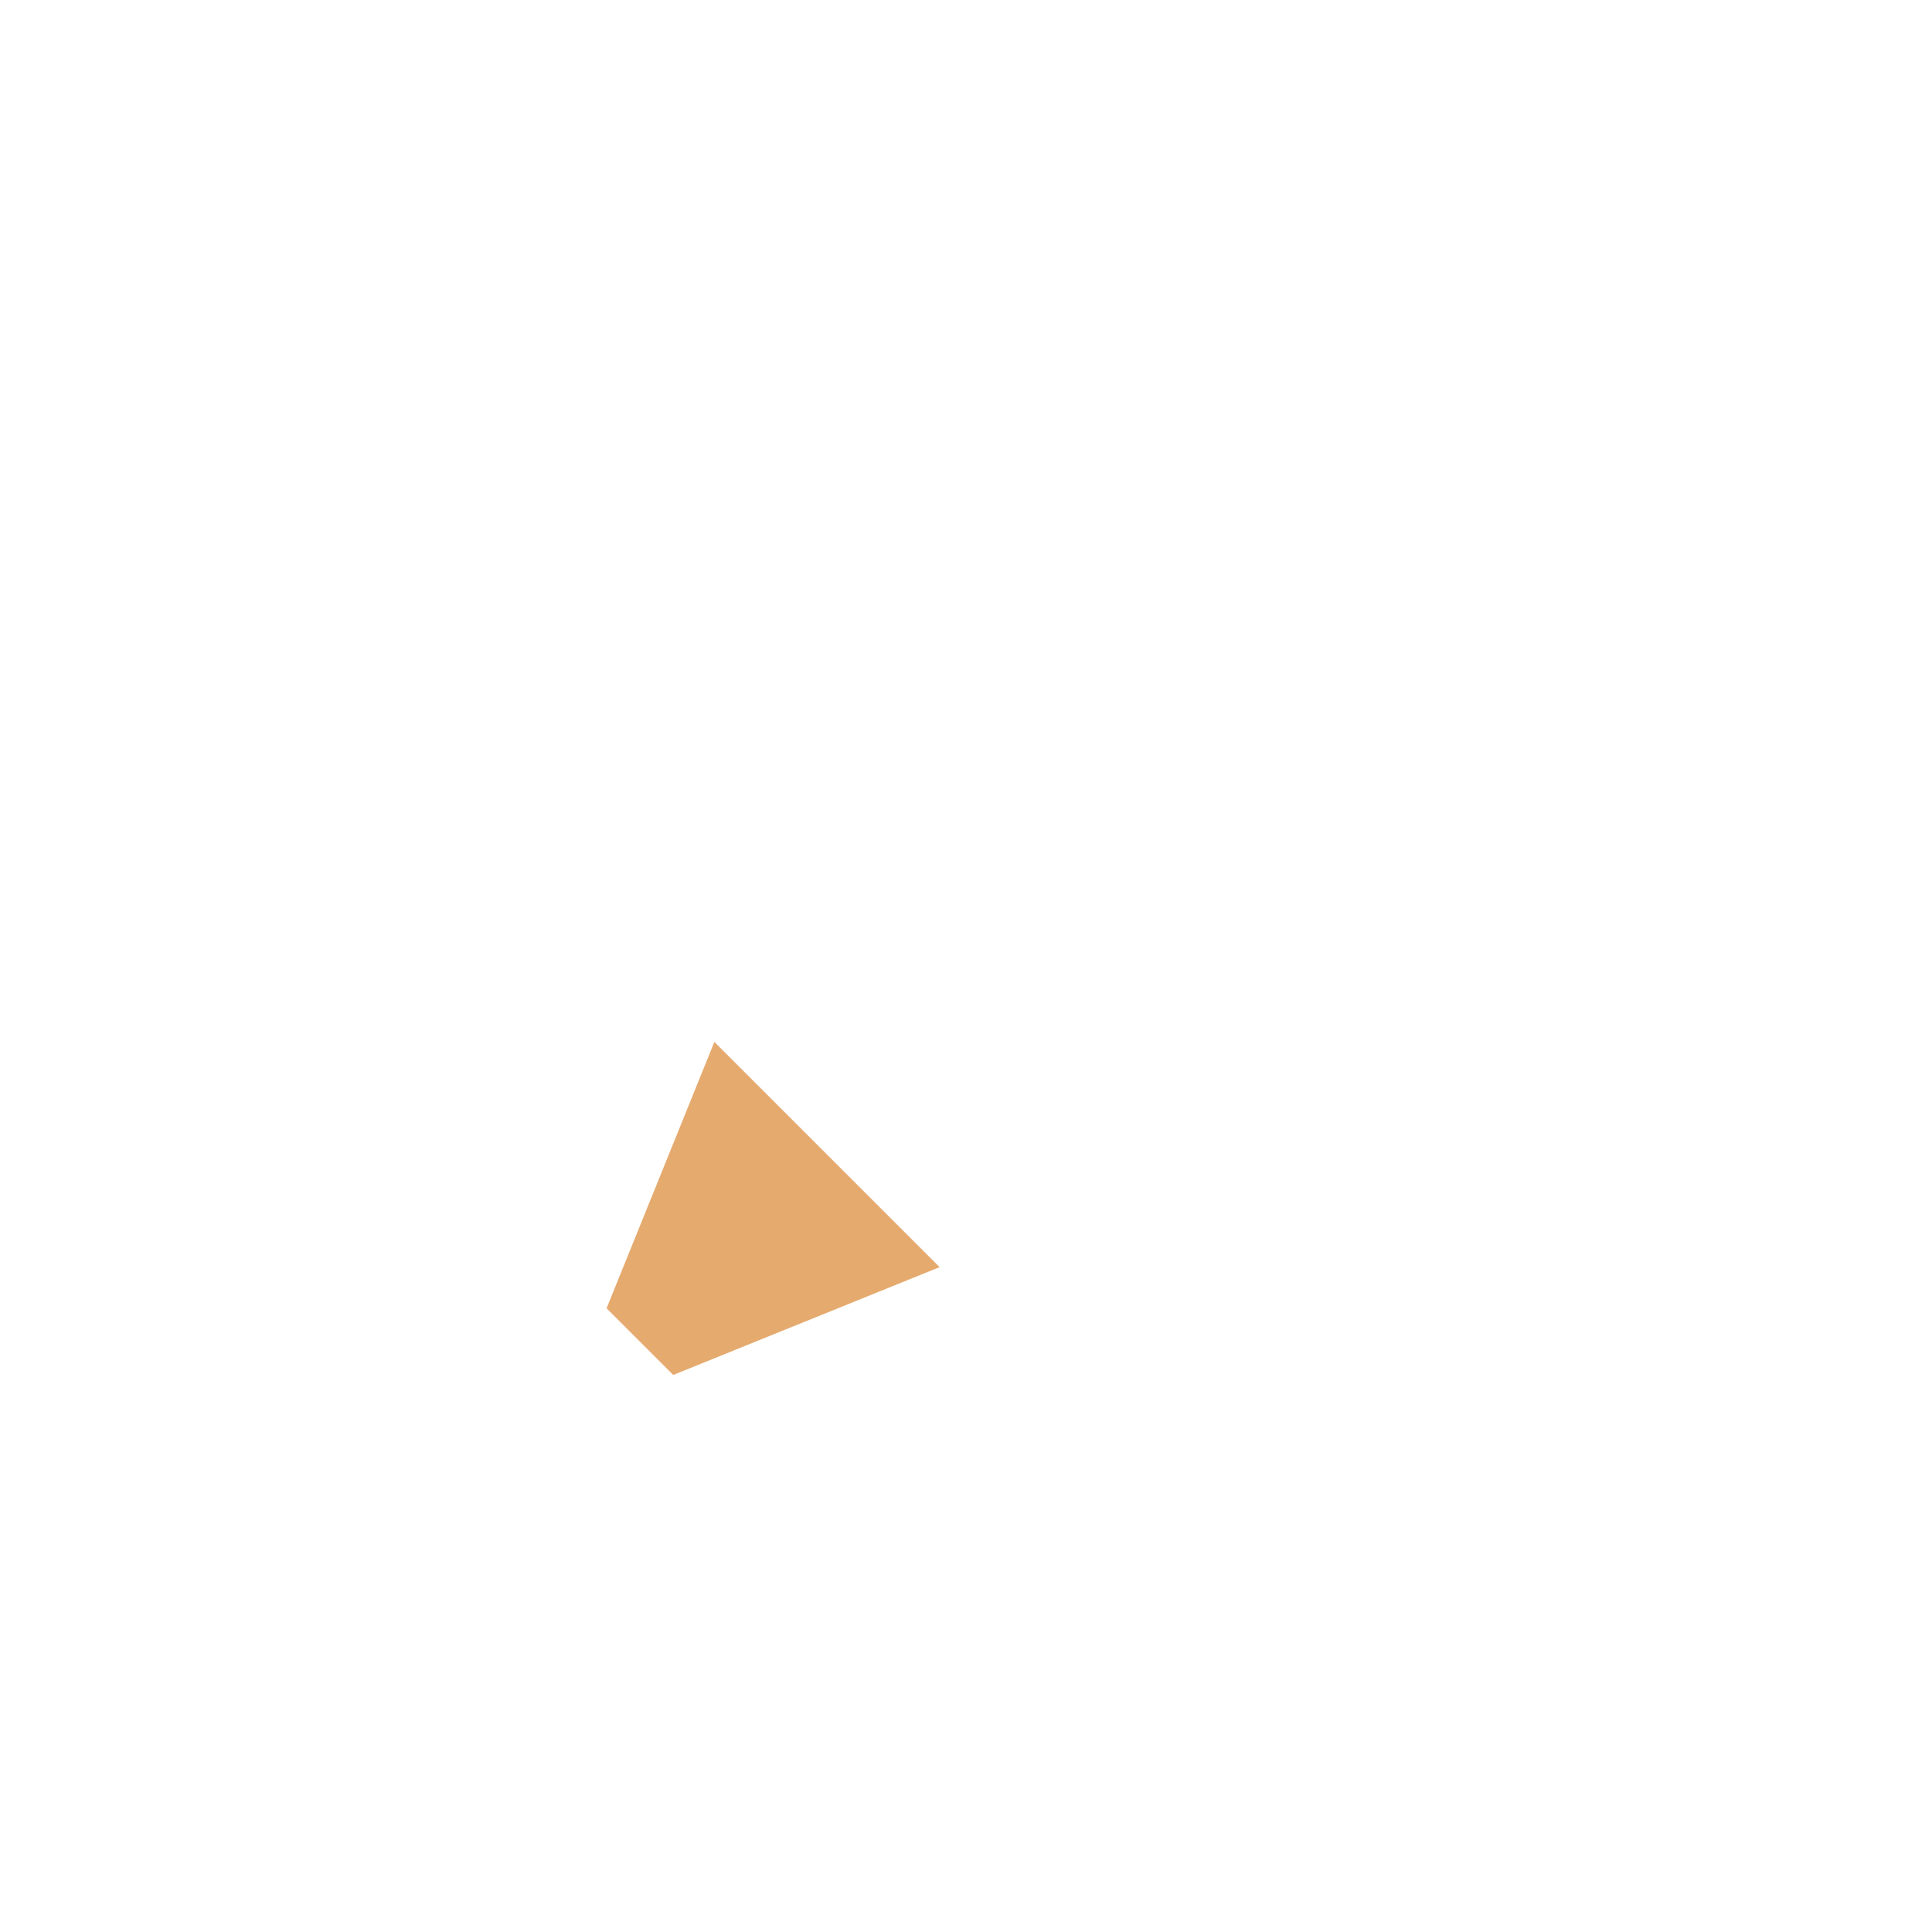
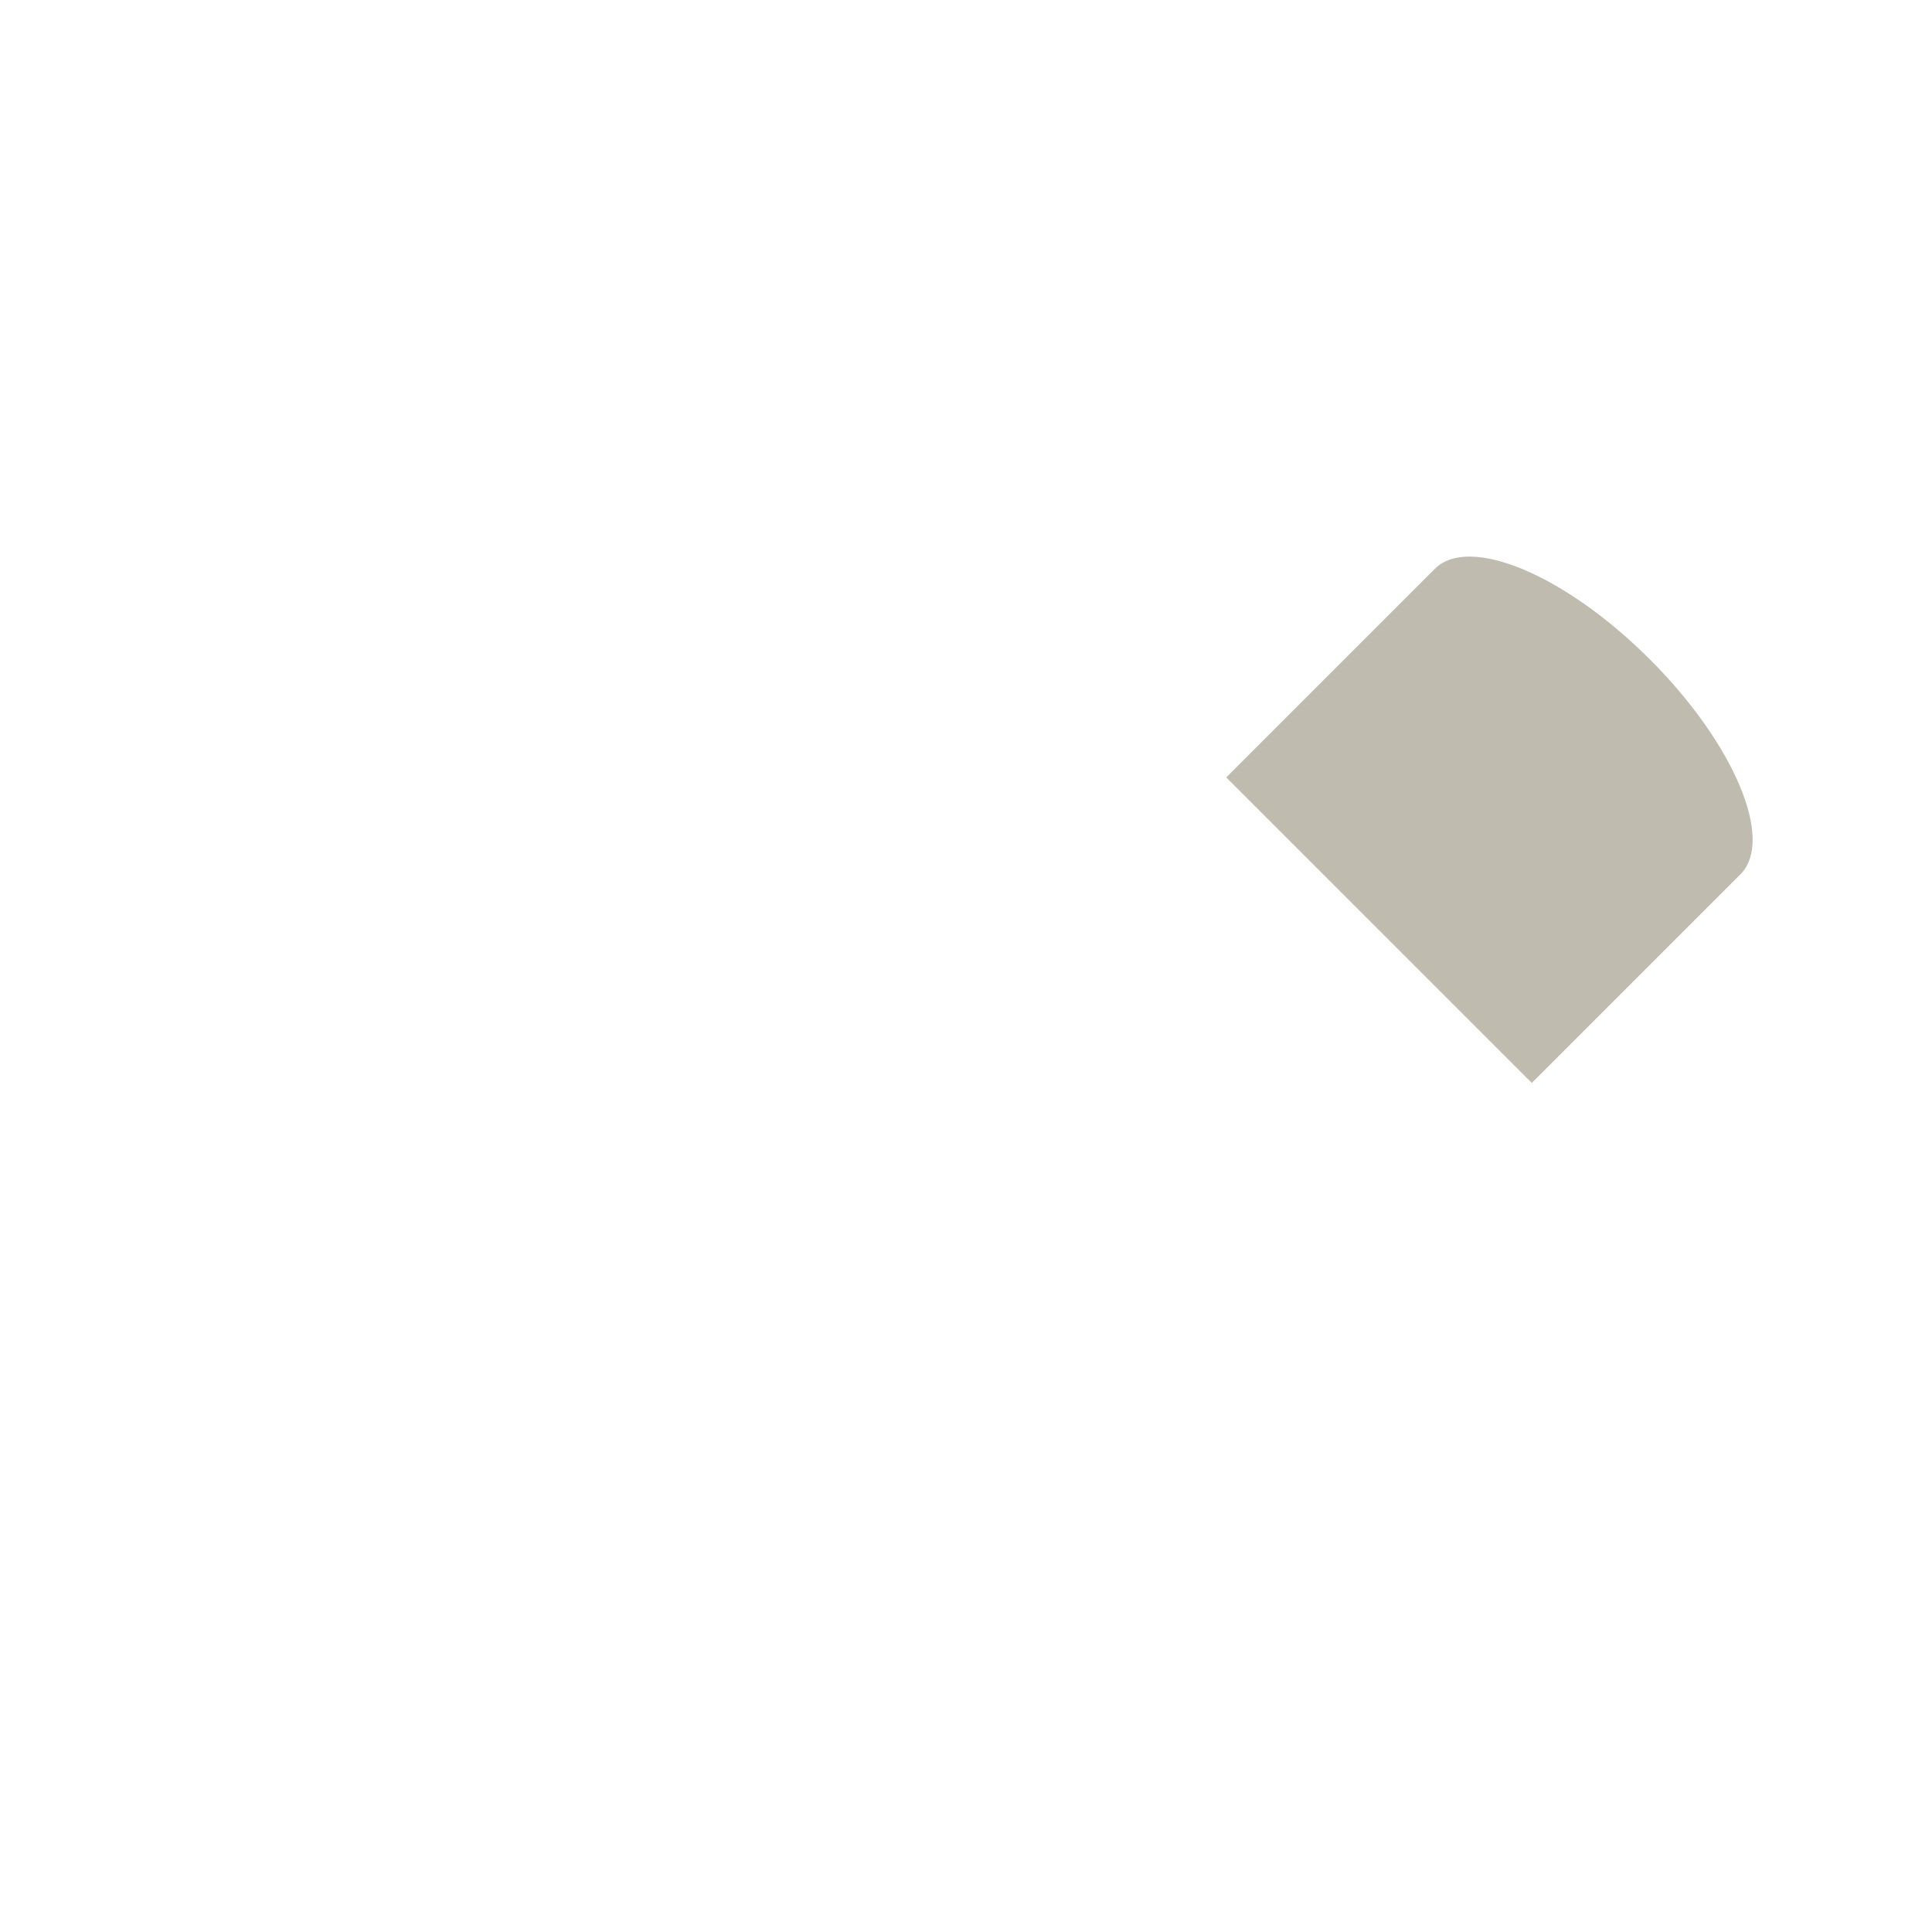
<svg xmlns="http://www.w3.org/2000/svg" version="1.1" x="0px" y="0px" viewBox="0 0 512 512" enable-background="new 0 0 512 512" xml:space="preserve">
  <g id="Layer_5">
-     <polygon fill="#E5AA6E" points="249.004,335.804 178.414,364.376 160.748,346.71 189.319,276.119  " />
+     <path fill="#BFBCAF" d="M437.229,174.736c-22.361-22.361-47.871-33.104-56.978-23.996l-55.276,55.276l80.975,80.975l55.276-55.276   C470.333,222.607,459.589,197.096,437.229,174.736z" />
  </g>
  <g id="Layer_1">
</g>
</svg>
